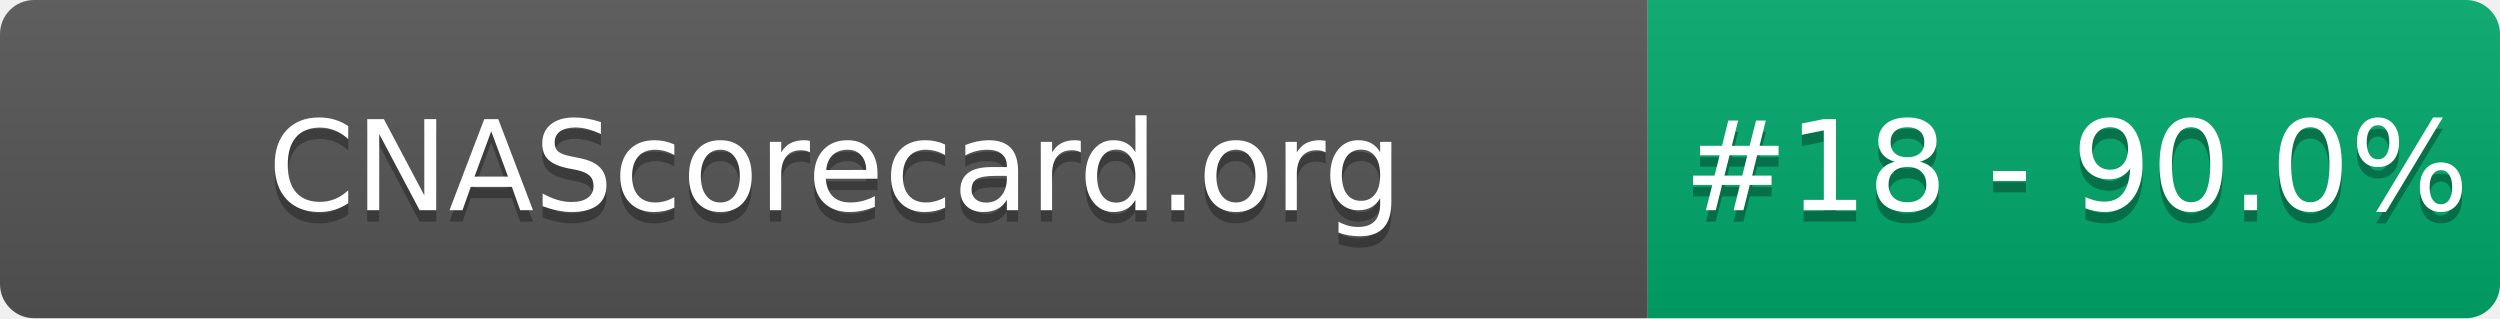
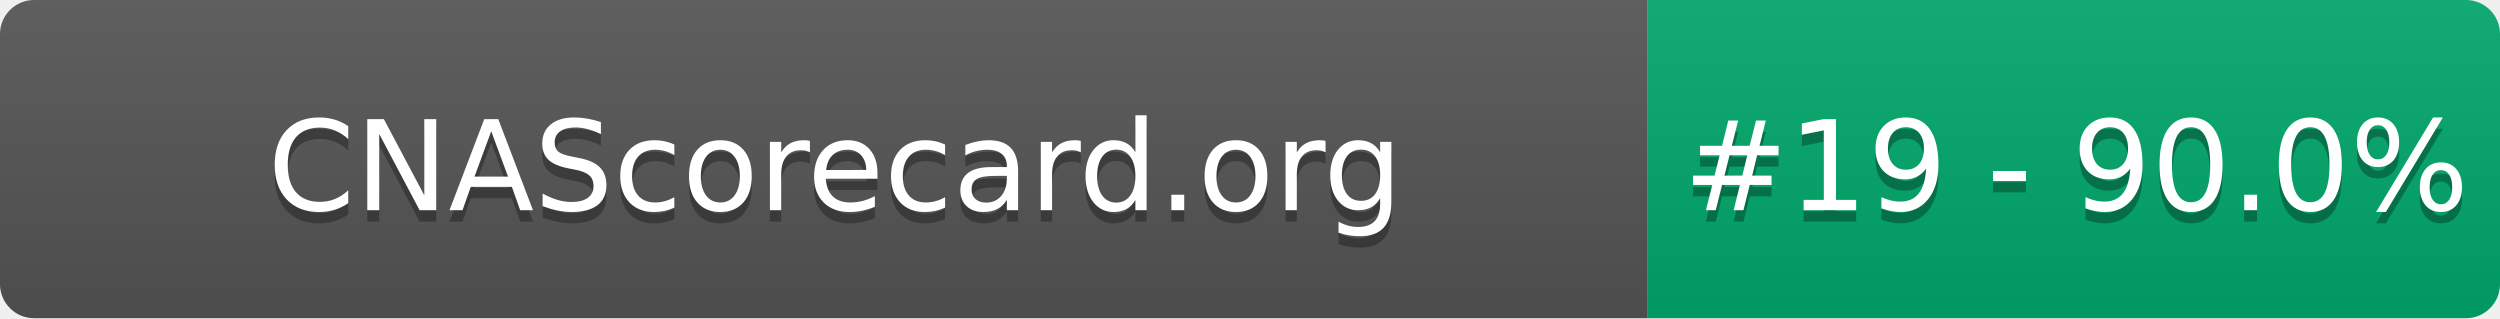
- <svg xmlns="http://www.w3.org/2000/svg" width="220" height="28" role="img" aria-label="CNAScorecard.org: #18 - 90.0%">
+ <svg xmlns="http://www.w3.org/2000/svg" width="220" height="28" role="img" aria-label="CNAScorecard.org: #19 - 90.0%">
  <linearGradient id="s" x2="0" y2="100%">
    <stop offset="0" stop-color="#bbb" stop-opacity=".1" />
    <stop offset="1" stop-opacity=".1" />
  </linearGradient>
  <clipPath id="r">
    <rect width="220" height="28" rx="3" fill="#fff" />
  </clipPath>
  <g clip-path="url(#r)">
    <rect width="145" height="28" fill="#555" />
    <rect x="145" width="75" height="28" fill="#00A86B" />
    <rect width="220" height="28" fill="url(#s)" />
  </g>
  <g fill="#fff" text-anchor="middle" font-family="Verdana,Geneva,DejaVu Sans,sans-serif" text-rendering="geometricPrecision" font-size="110">
    <text aria-hidden="true" x="735" y="195" fill="#010101" fill-opacity=".3" transform="scale(.1)" textLength="1350">CNAScorecard.org</text>
    <text x="735" y="185" transform="scale(.1)" fill="#fff" textLength="1350">CNAScorecard.org</text>
-     <text aria-hidden="true" x="1827" y="195" fill="#010101" fill-opacity=".3" transform="scale(.1)" textLength="605">#18 - 90.0%</text>
-     <text x="1827" y="185" transform="scale(.1)" fill="#fff" textLength="605">#18 - 90.0%</text>
+     <text aria-hidden="true" x="1827" y="195" fill="#010101" fill-opacity=".3" transform="scale(.1)" textLength="605">#19 - 90.0%</text>
+     <text x="1827" y="185" transform="scale(.1)" fill="#fff" textLength="605">#19 - 90.0%</text>
  </g>
</svg>
